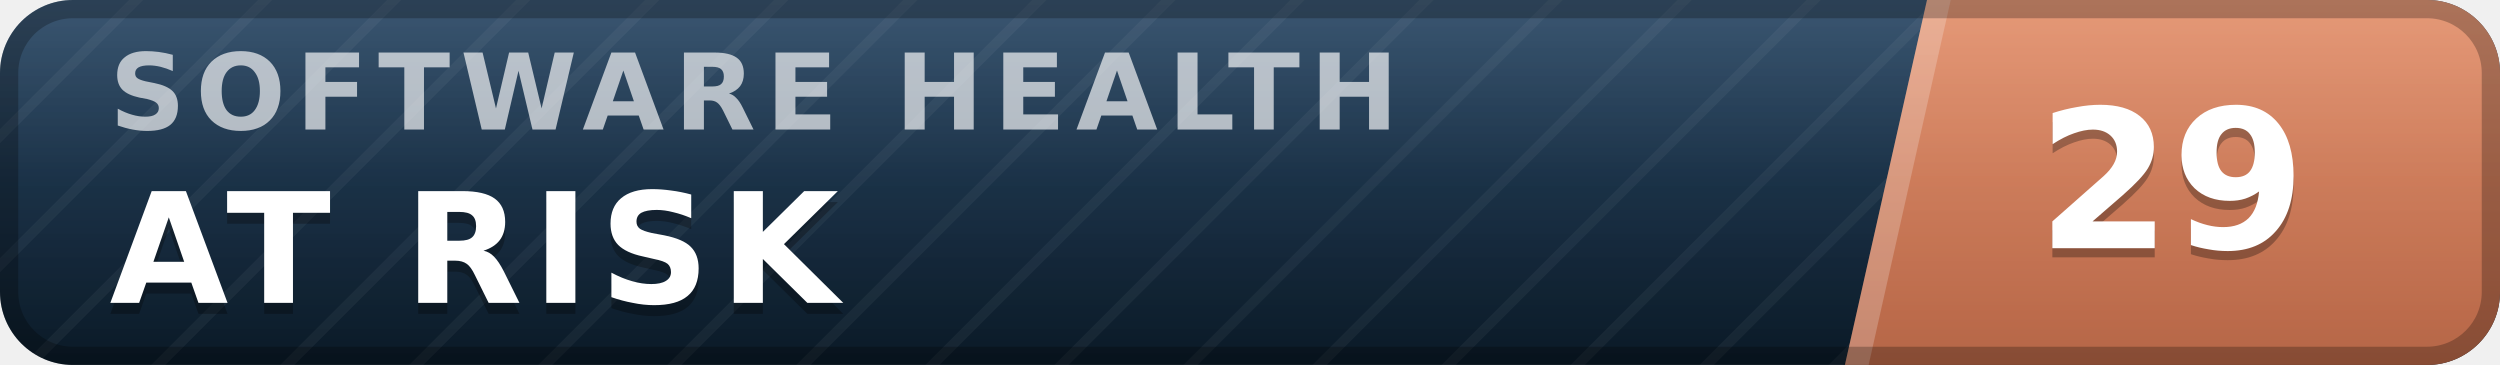
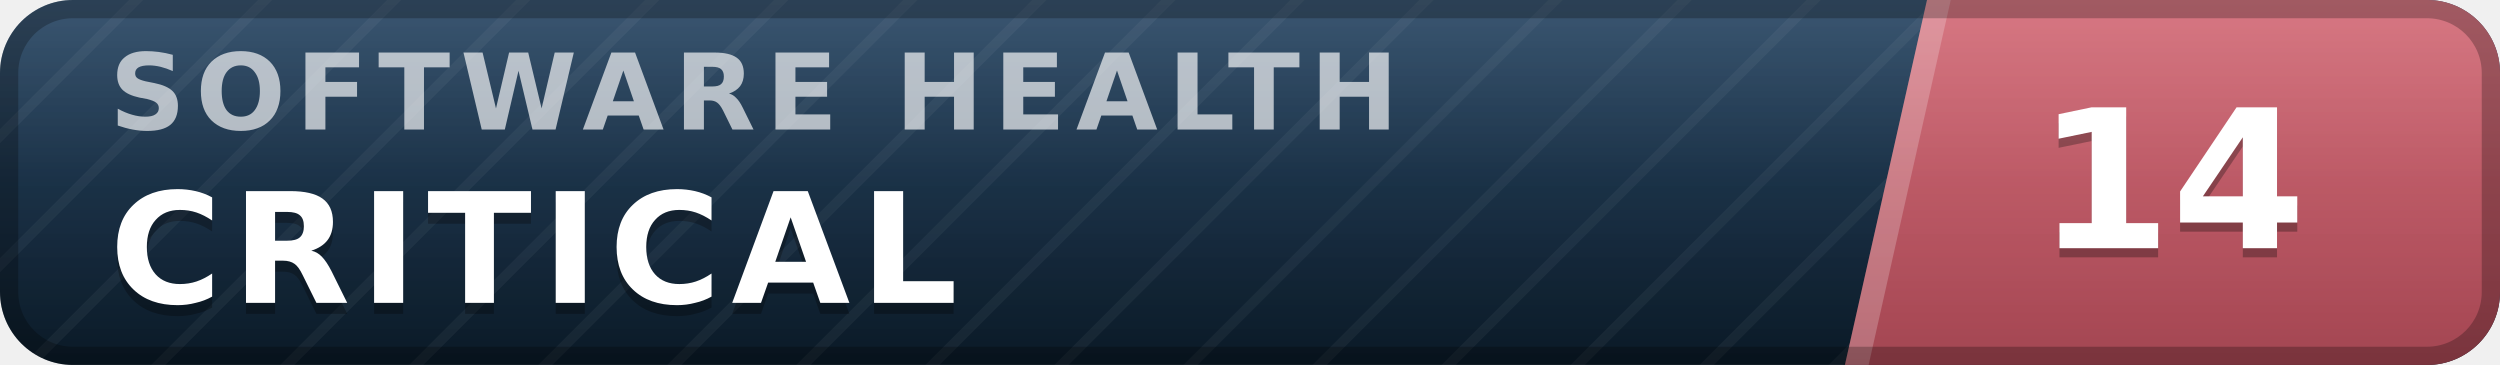
- <svg xmlns="http://www.w3.org/2000/svg" width="137" height="20" viewBox="0 0 137 20" role="img" aria-label="inspect.software software health index 29 of 100, at risk" font-family="Verdana,DejaVu Sans,Geneva,sans-serif">
+ <svg xmlns="http://www.w3.org/2000/svg" width="137" height="20" viewBox="0 0 137 20" role="img" aria-label="inspect.software software health index 14 of 100, critical" font-family="Verdana,DejaVu Sans,Geneva,sans-serif">
  <defs>
    <linearGradient id="plate" x1="0" y1="0" x2="0" y2="1">
      <stop offset="0" stop-color="#1d3d5c" />
      <stop offset="1" stop-color="#0a1926" />
    </linearGradient>
    <linearGradient id="endplate" x1="0" y1="0" x2="0" y2="1">
-       <stop offset="0" stop-color="#e18a64" />
-       <stop offset="1" stop-color="#b56546" />
+       <stop offset="0" stop-color="#d16471" />
+       <stop offset="1" stop-color="#a34551" />
    </linearGradient>
    <linearGradient id="gloss" x1="0" y1="0" x2="0" y2="1">
      <stop offset="0" stop-color="#fff" stop-opacity=".13" />
      <stop offset=".5" stop-color="#fff" stop-opacity=".03" />
      <stop offset="1" stop-color="#fff" stop-opacity="0" />
    </linearGradient>
    <pattern id="guilloche" width="5" height="5" patternUnits="userSpaceOnUse" patternTransform="rotate(45)">
      <line x1="0" y1="0" x2="0" y2="5" stroke="#fff" stroke-opacity=".045" stroke-width="1.1" />
    </pattern>
    <clipPath id="rounded">
      <rect width="137" height="20" rx="4" />
    </clipPath>
  </defs>
  <g clip-path="url(#rounded)">
    <rect width="137" height="20" fill="url(#plate)" />
    <rect width="137" height="20" fill="url(#guilloche)" />
    <polygon points="105.6,0 137,0 137,20 101.1,20" fill="url(#endplate)" />
    <polygon points="105.6,0 106.9,0 102.4,20 101.1,20" fill="#fff" fill-opacity=".22" />
    <text x="6.0" y="7.1" font-size="5.8" letter-spacing="0.55" fill="#fff" fill-opacity=".66" font-weight="bold" textLength="76.3" lengthAdjust="spacing">SOFTWARE HEALTH</text>
-     <text x="6.0" y="17.2" font-size="8.4" fill="#000" fill-opacity=".3" font-weight="bold" letter-spacing="0.55" textLength="43.3" lengthAdjust="spacing">AT RISK</text>
-     <text x="6.0" y="16.6" font-size="8.4" fill="#fff" font-weight="bold" letter-spacing="0.55" textLength="43.3" lengthAdjust="spacing">AT RISK</text>
-     <text x="119.0" y="14.1" font-size="10.6" fill="#000" fill-opacity=".3" font-weight="bold" text-anchor="middle">29</text>
-     <text x="119.0" y="13.6" font-size="10.6" fill="#fff" font-weight="bold" text-anchor="middle">29</text>
+     <text x="6.0" y="17.2" font-size="8.4" fill="#000" fill-opacity=".3" font-weight="bold" letter-spacing="0.55" textLength="50.4" lengthAdjust="spacing">CRITICAL</text>
+     <text x="6.0" y="16.6" font-size="8.4" fill="#fff" font-weight="bold" letter-spacing="0.55" textLength="50.4" lengthAdjust="spacing">CRITICAL</text>
+     <text x="119.0" y="14.1" font-size="10.6" fill="#000" fill-opacity=".3" font-weight="bold" text-anchor="middle">14</text>
+     <text x="119.0" y="13.6" font-size="10.6" fill="#fff" font-weight="bold" text-anchor="middle">14</text>
    <rect width="137" height="20" fill="url(#gloss)" />
  </g>
  <rect x=".5" y=".5" width="136" height="19" rx="3.5" fill="none" stroke="#000" stroke-opacity=".25" />
</svg>
